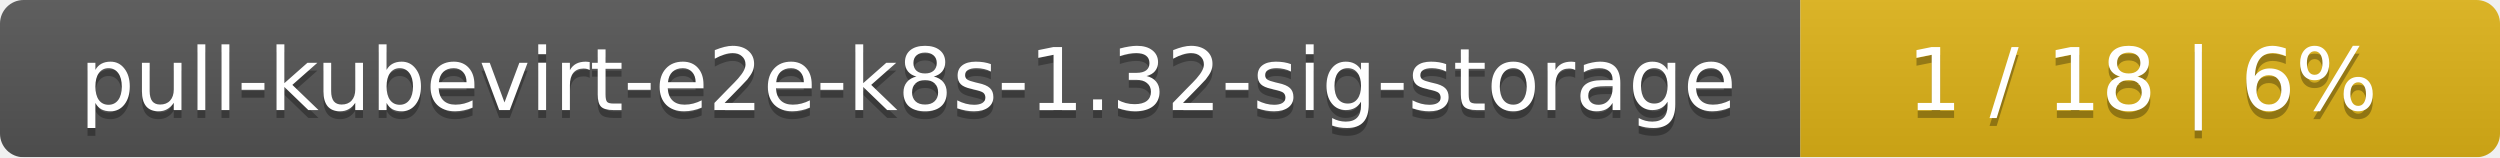
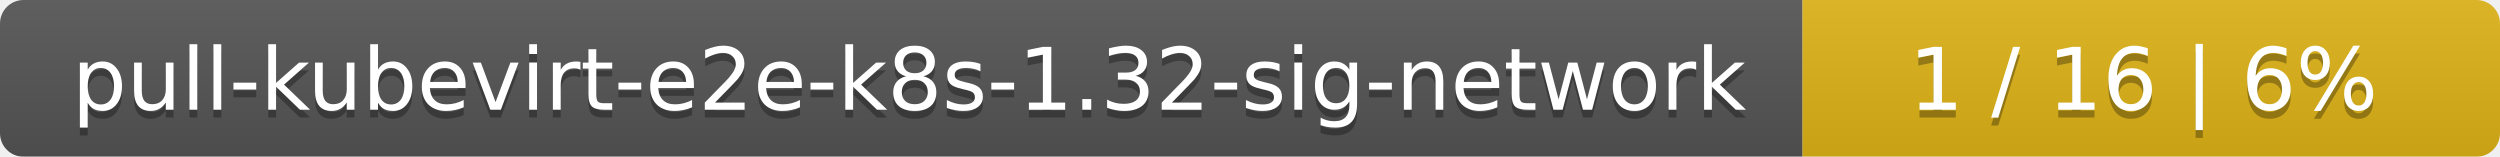
- <svg xmlns="http://www.w3.org/2000/svg" width="318" height="20">
+ <svg xmlns="http://www.w3.org/2000/svg" width="319" height="20">
  <linearGradient id="smooth" x2="0" y2="100%">
    <stop offset="0" stop-color="#bbb" stop-opacity=".1" />
    <stop offset="1" stop-opacity=".1" />
  </linearGradient>
  <mask id="round">
-     <rect width="318" height="20" rx="3" fill="#fff" />
+     <rect width="319" height="20" rx="3" fill="#fff" />
  </mask>
  <g mask="url(#round)">
-     <rect width="229" height="20" fill="#555" />
-     <rect x="229" width="89" height="20" fill="#dfb317" />
-     <rect width="318" height="20" fill="url(#smooth)" />
+     <rect width="230" height="20" fill="#555" />
+     <rect x="230" width="89" height="20" fill="#dfb317" />
+     <rect width="319" height="20" fill="url(#smooth)" />
  </g>
  <g fill="#fff" text-anchor="middle" font-family="DejaVu Sans,Verdana,Geneva,sans-serif" font-size="11">
-     <text x="115.5" y="15" fill="#010101" fill-opacity=".3">pull-kubevirt-e2e-k8s-1.32-sig-storage</text>
-     <text x="115.5" y="14">pull-kubevirt-e2e-k8s-1.32-sig-storage</text>
-     <text x="272.5" y="15" fill="#010101" fill-opacity=".3">1 / 18    |    6%</text>
-     <text x="272.5" y="14">1 / 18    |    6%</text>
+     <text x="116" y="15" fill="#010101" fill-opacity=".3">pull-kubevirt-e2e-k8s-1.32-sig-network</text>
+     <text x="116" y="14">pull-kubevirt-e2e-k8s-1.32-sig-network</text>
+     <text x="273.5" y="15" fill="#010101" fill-opacity=".3">1 / 16    |    6%</text>
+     <text x="273.5" y="14">1 / 16    |    6%</text>
  </g>
</svg>
